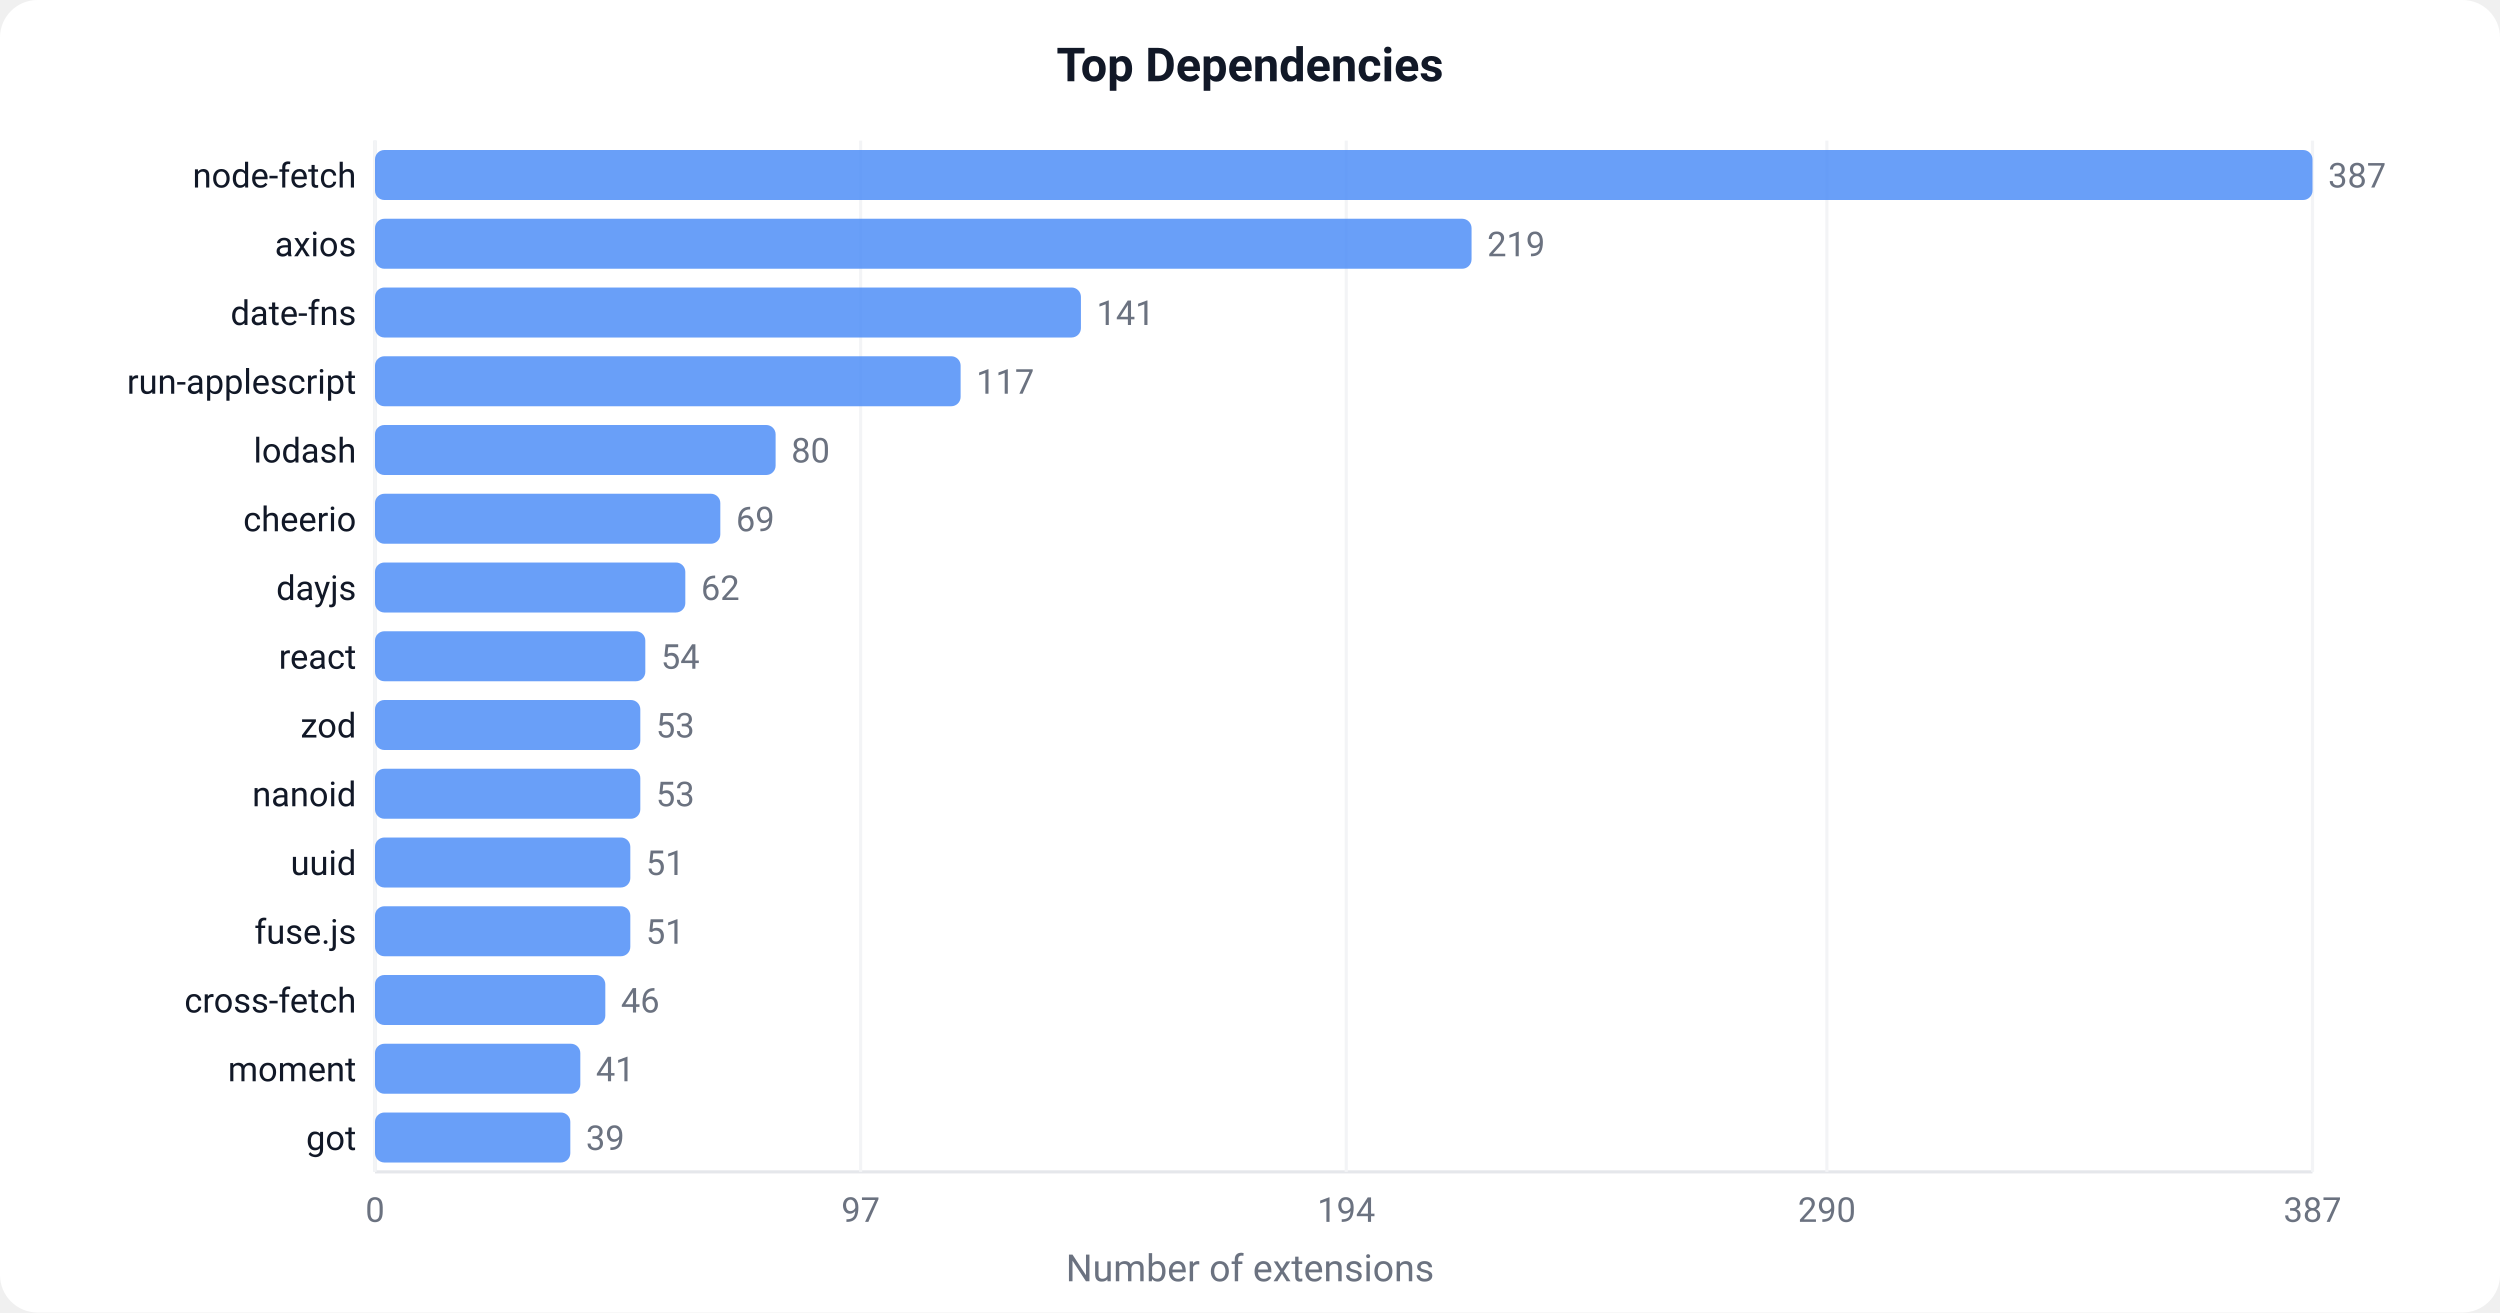
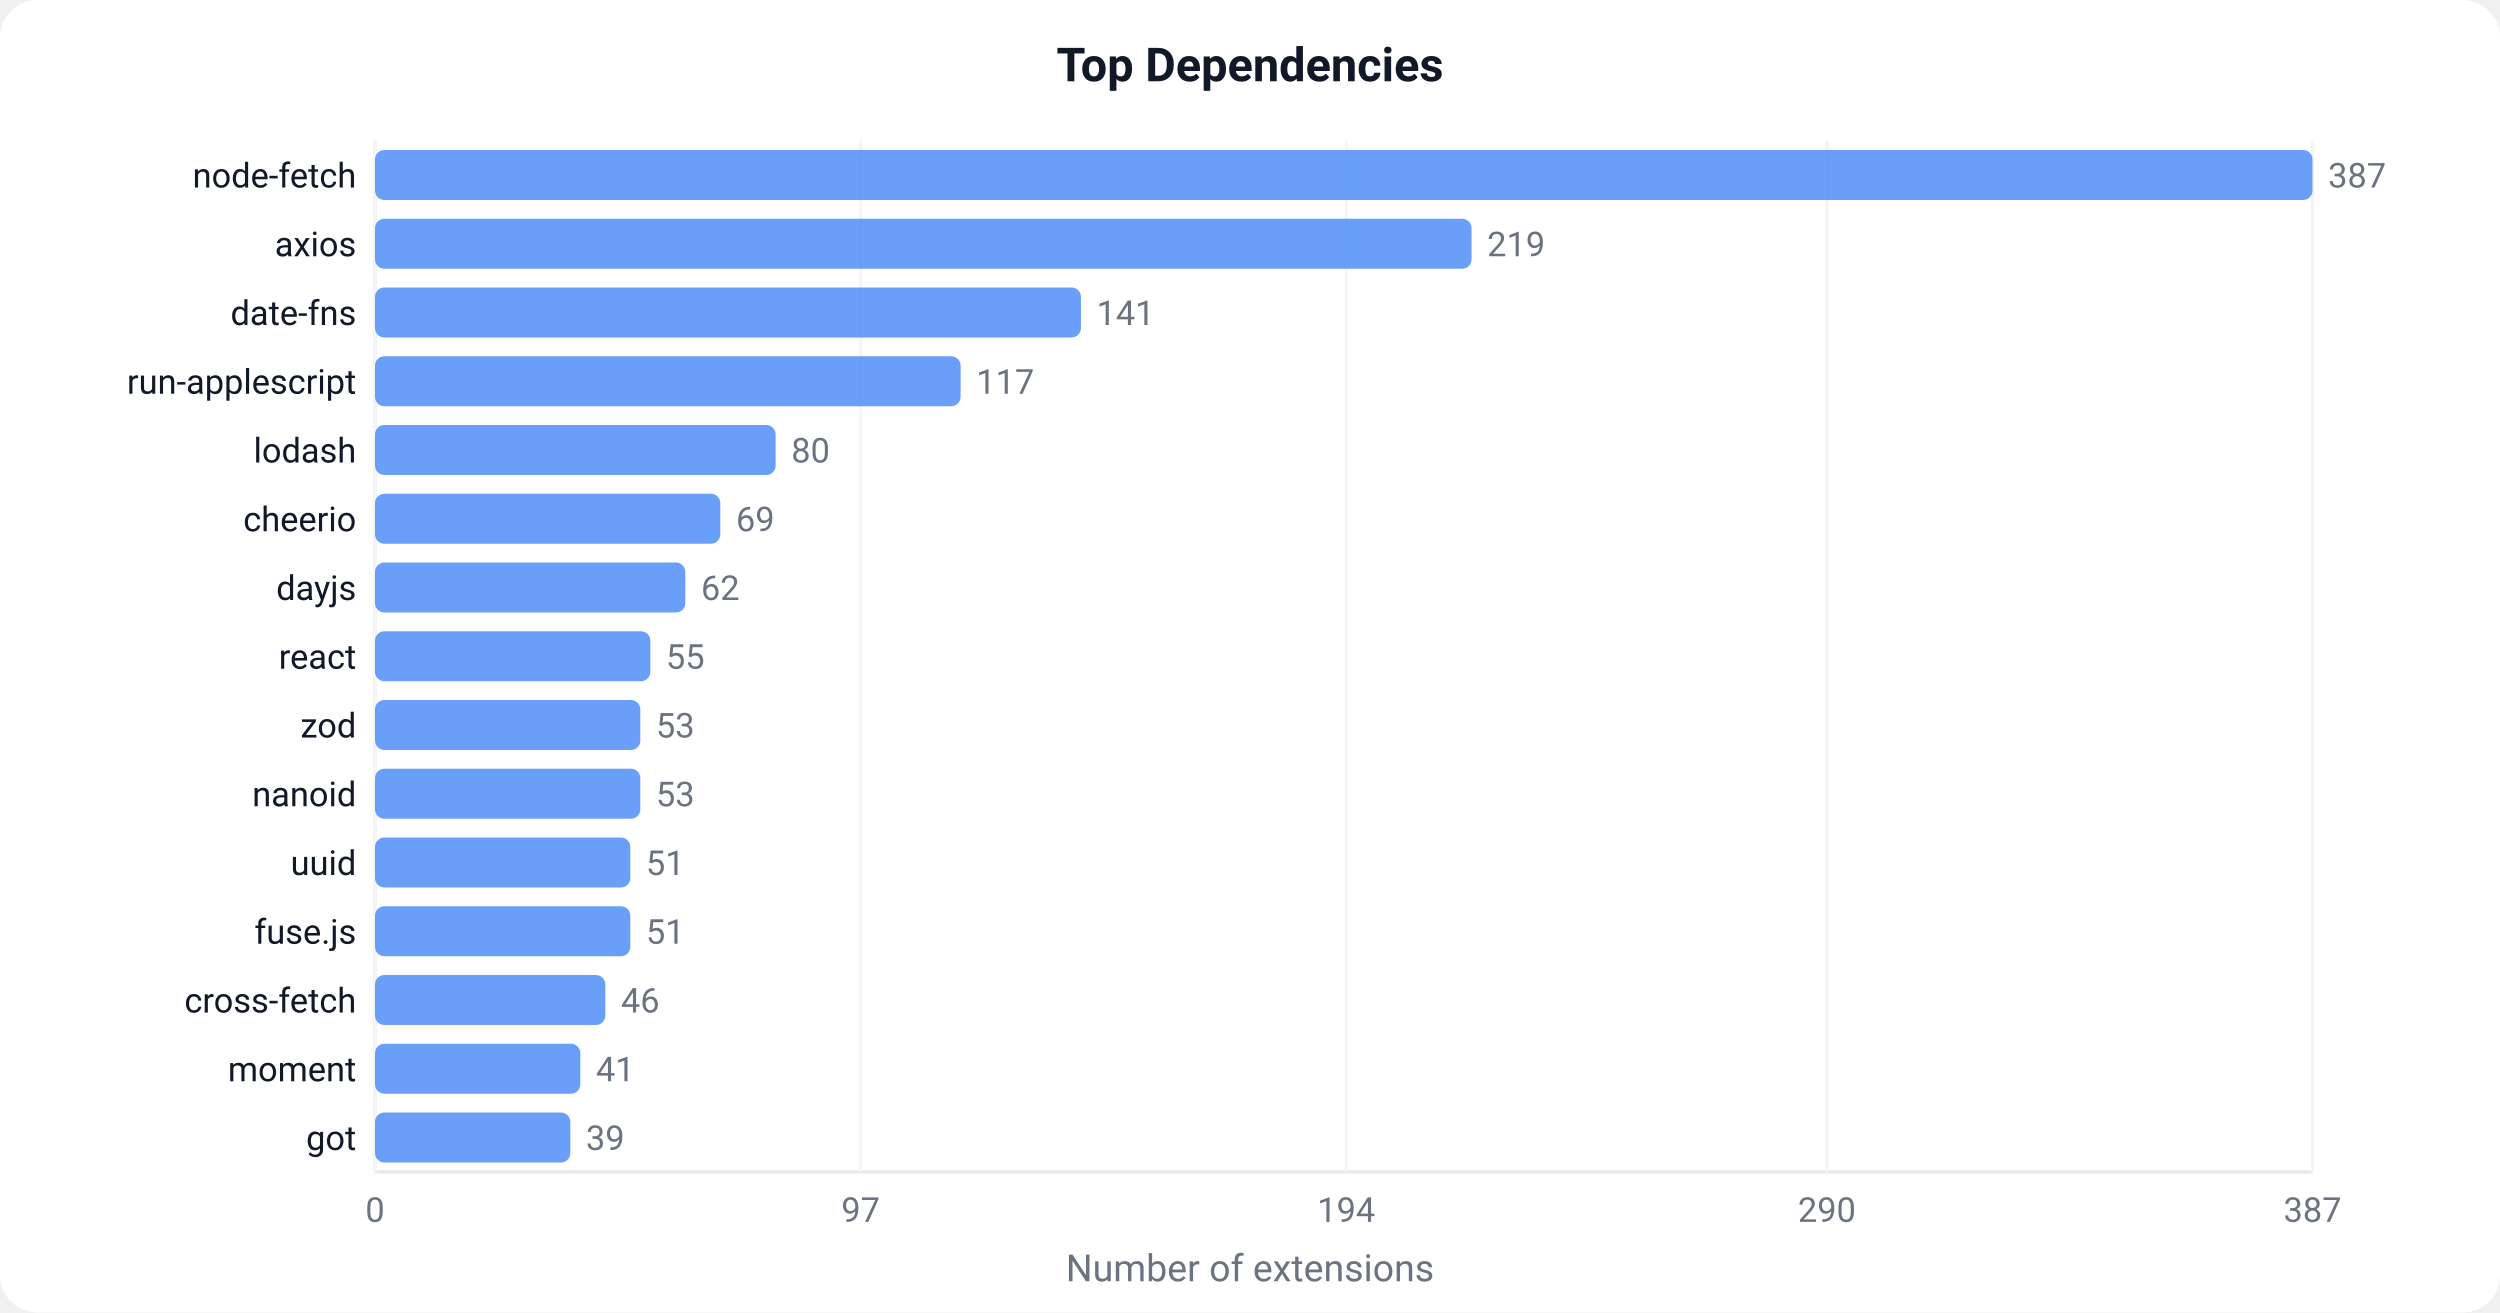
<svg xmlns="http://www.w3.org/2000/svg" width="800" height="420" viewBox="0 0 800 420">
  <defs>
    <style>text { font-family: -apple-system, BlinkMacSystemFont, 'Segoe UI', Roboto, sans-serif; }</style>
  </defs>
  <rect width="800" height="420" fill="#ffffff" rx="12" />
  <text x="400" y="26" text-anchor="middle" font-size="15" font-weight="600" fill="#111827">Top Dependencies</text>
  <line x1="120" y1="45" x2="120" y2="375" stroke="#e5e7eb" stroke-width="1" />
  <line x1="120" y1="375" x2="740" y2="375" stroke="#e5e7eb" stroke-width="1" />
  <line x1="120.0" y1="45" x2="120.0" y2="375" stroke="#f3f4f6" stroke-width="1" />
  <text x="120.0" y="391.0" text-anchor="middle" font-size="11" fill="#6b7280">0</text>
  <line x1="275.4" y1="45" x2="275.4" y2="375" stroke="#f3f4f6" stroke-width="1" />
  <text x="275.4" y="391.0" text-anchor="middle" font-size="11" fill="#6b7280">97</text>
  <line x1="430.8" y1="45" x2="430.8" y2="375" stroke="#f3f4f6" stroke-width="1" />
  <text x="430.8" y="391.0" text-anchor="middle" font-size="11" fill="#6b7280">194</text>
  <line x1="584.6" y1="45" x2="584.6" y2="375" stroke="#f3f4f6" stroke-width="1" />
  <text x="584.6" y="391.0" text-anchor="middle" font-size="11" fill="#6b7280">290</text>
  <line x1="740.0" y1="45" x2="740.0" y2="375" stroke="#f3f4f6" stroke-width="1" />
  <text x="740.0" y="391.0" text-anchor="middle" font-size="11" fill="#6b7280">387</text>
  <rect x="120" y="48.0" width="620.0" height="16" fill="#4F8EF7" rx="3" opacity="0.85" />
  <text x="114" y="60.0" text-anchor="end" font-size="11" fill="#111827">node-fetch</text>
  <text x="745.0" y="60.0" font-size="11" fill="#6b7280">387</text>
  <rect x="120" y="70.0" width="350.9" height="16" fill="#4F8EF7" rx="3" opacity="0.85" />
  <text x="114" y="82.0" text-anchor="end" font-size="11" fill="#111827">axios</text>
  <text x="475.9" y="82.0" font-size="11" fill="#6b7280">219</text>
  <rect x="120" y="92.0" width="225.9" height="16" fill="#4F8EF7" rx="3" opacity="0.85" />
  <text x="114" y="104.0" text-anchor="end" font-size="11" fill="#111827">date-fns</text>
  <text x="350.9" y="104.0" font-size="11" fill="#6b7280">141</text>
  <rect x="120" y="114.0" width="187.4" height="16" fill="#4F8EF7" rx="3" opacity="0.85" />
  <text x="114" y="126.0" text-anchor="end" font-size="11" fill="#111827">run-applescript</text>
  <text x="312.4" y="126.0" font-size="11" fill="#6b7280">117</text>
  <rect x="120" y="136.0" width="128.2" height="16" fill="#4F8EF7" rx="3" opacity="0.85" />
  <text x="114" y="148.0" text-anchor="end" font-size="11" fill="#111827">lodash</text>
  <text x="253.2" y="148.0" font-size="11" fill="#6b7280">80</text>
  <rect x="120" y="158.0" width="110.5" height="16" fill="#4F8EF7" rx="3" opacity="0.85" />
  <text x="114" y="170.0" text-anchor="end" font-size="11" fill="#111827">cheerio</text>
  <text x="235.5" y="170.0" font-size="11" fill="#6b7280">69</text>
  <rect x="120" y="180.0" width="99.3" height="16" fill="#4F8EF7" rx="3" opacity="0.85" />
  <text x="114" y="192.0" text-anchor="end" font-size="11" fill="#111827">dayjs</text>
  <text x="224.3" y="192.0" font-size="11" fill="#6b7280">62</text>
-   <rect x="120" y="202.0" width="86.5" height="16" fill="#4F8EF7" rx="3" opacity="0.85" />
+   <rect x="120" y="202.0" width="88.1" height="16" fill="#4F8EF7" rx="3" opacity="0.85" />
  <text x="114" y="214.0" text-anchor="end" font-size="11" fill="#111827">react</text>
-   <text x="211.5" y="214.0" font-size="11" fill="#6b7280">54</text>
+   <text x="213.1" y="214.0" font-size="11" fill="#6b7280">55</text>
  <rect x="120" y="224.0" width="84.9" height="16" fill="#4F8EF7" rx="3" opacity="0.85" />
  <text x="114" y="236.0" text-anchor="end" font-size="11" fill="#111827">zod</text>
  <text x="209.9" y="236.0" font-size="11" fill="#6b7280">53</text>
  <rect x="120" y="246.0" width="84.9" height="16" fill="#4F8EF7" rx="3" opacity="0.85" />
  <text x="114" y="258.0" text-anchor="end" font-size="11" fill="#111827">nanoid</text>
  <text x="209.9" y="258.0" font-size="11" fill="#6b7280">53</text>
  <rect x="120" y="268.0" width="81.7" height="16" fill="#4F8EF7" rx="3" opacity="0.85" />
  <text x="114" y="280.0" text-anchor="end" font-size="11" fill="#111827">uuid</text>
  <text x="206.7" y="280.0" font-size="11" fill="#6b7280">51</text>
  <rect x="120" y="290.0" width="81.7" height="16" fill="#4F8EF7" rx="3" opacity="0.85" />
  <text x="114" y="302.0" text-anchor="end" font-size="11" fill="#111827">fuse.js</text>
  <text x="206.7" y="302.0" font-size="11" fill="#6b7280">51</text>
  <rect x="120" y="312.0" width="73.7" height="16" fill="#4F8EF7" rx="3" opacity="0.85" />
  <text x="114" y="324.0" text-anchor="end" font-size="11" fill="#111827">cross-fetch</text>
  <text x="198.7" y="324.0" font-size="11" fill="#6b7280">46</text>
  <rect x="120" y="334.0" width="65.7" height="16" fill="#4F8EF7" rx="3" opacity="0.85" />
  <text x="114" y="346.0" text-anchor="end" font-size="11" fill="#111827">moment</text>
  <text x="190.7" y="346.0" font-size="11" fill="#6b7280">41</text>
  <rect x="120" y="356.0" width="62.5" height="16" fill="#4F8EF7" rx="3" opacity="0.85" />
  <text x="114" y="368.0" text-anchor="end" font-size="11" fill="#111827">got</text>
  <text x="187.5" y="368.0" font-size="11" fill="#6b7280">39</text>
  <text x="400" y="410" text-anchor="middle" font-size="12" fill="#6b7280">Number of extensions</text>
</svg>
